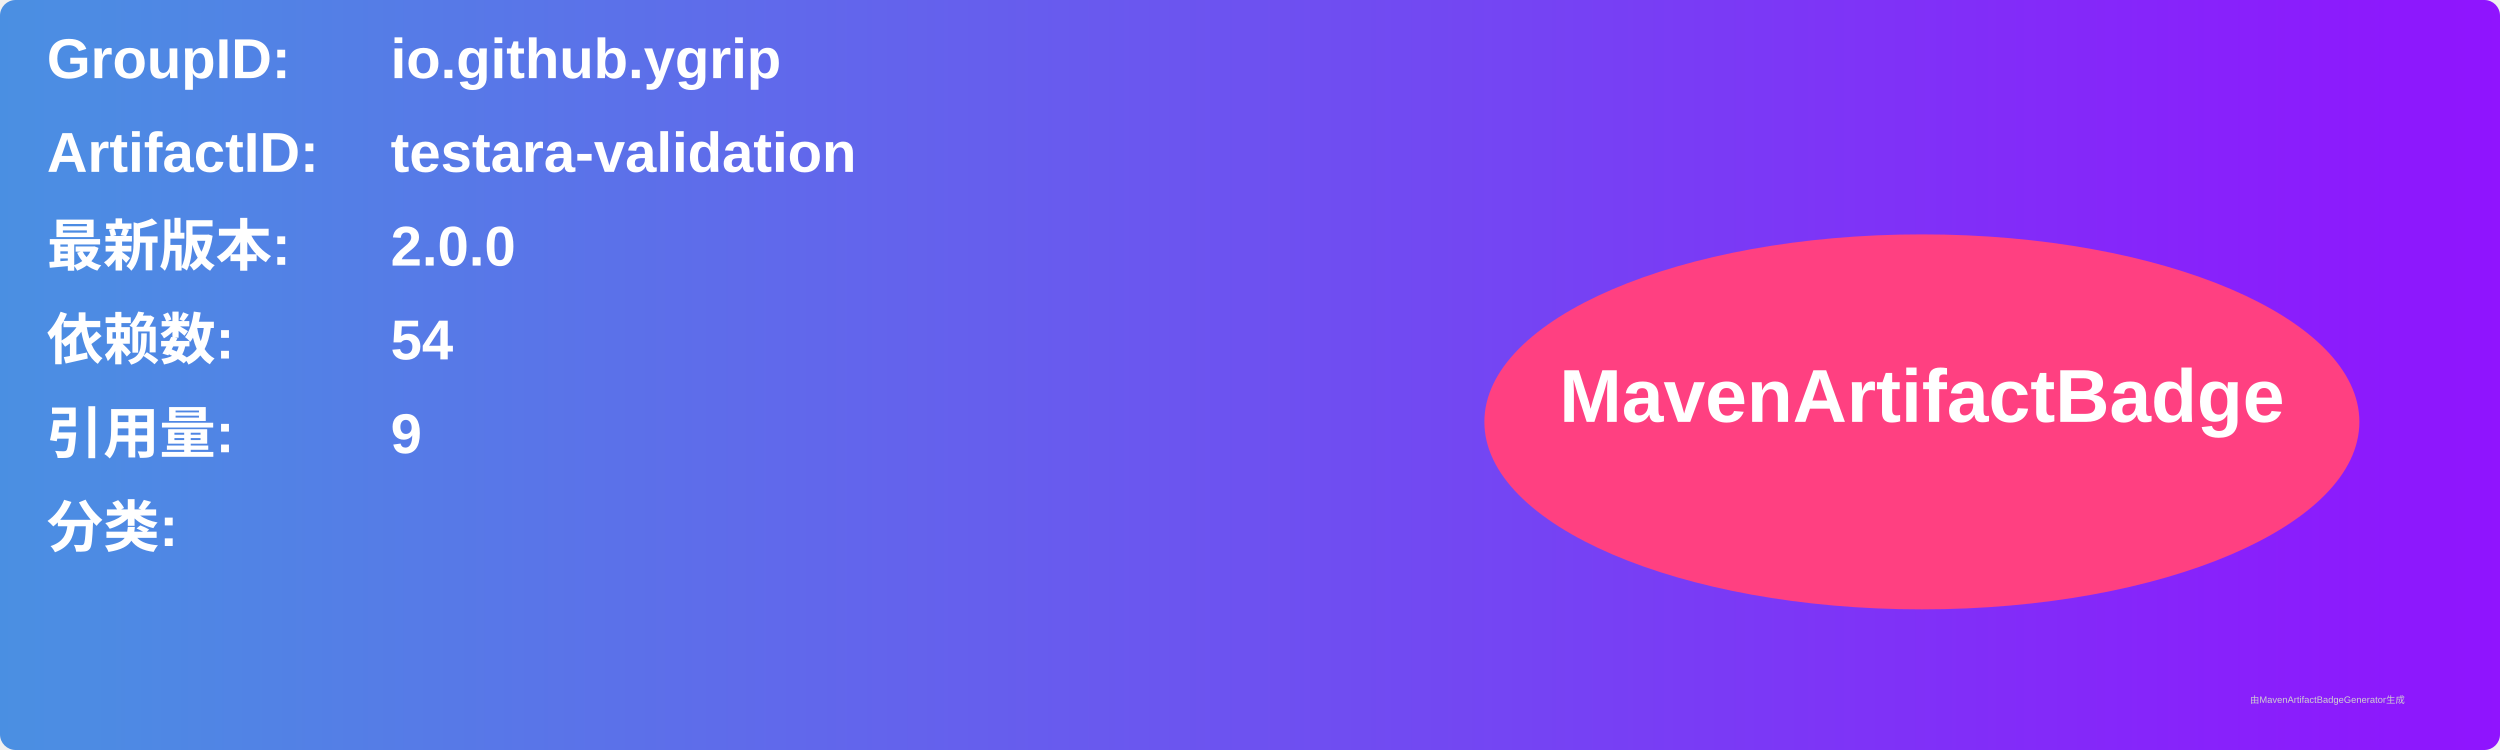
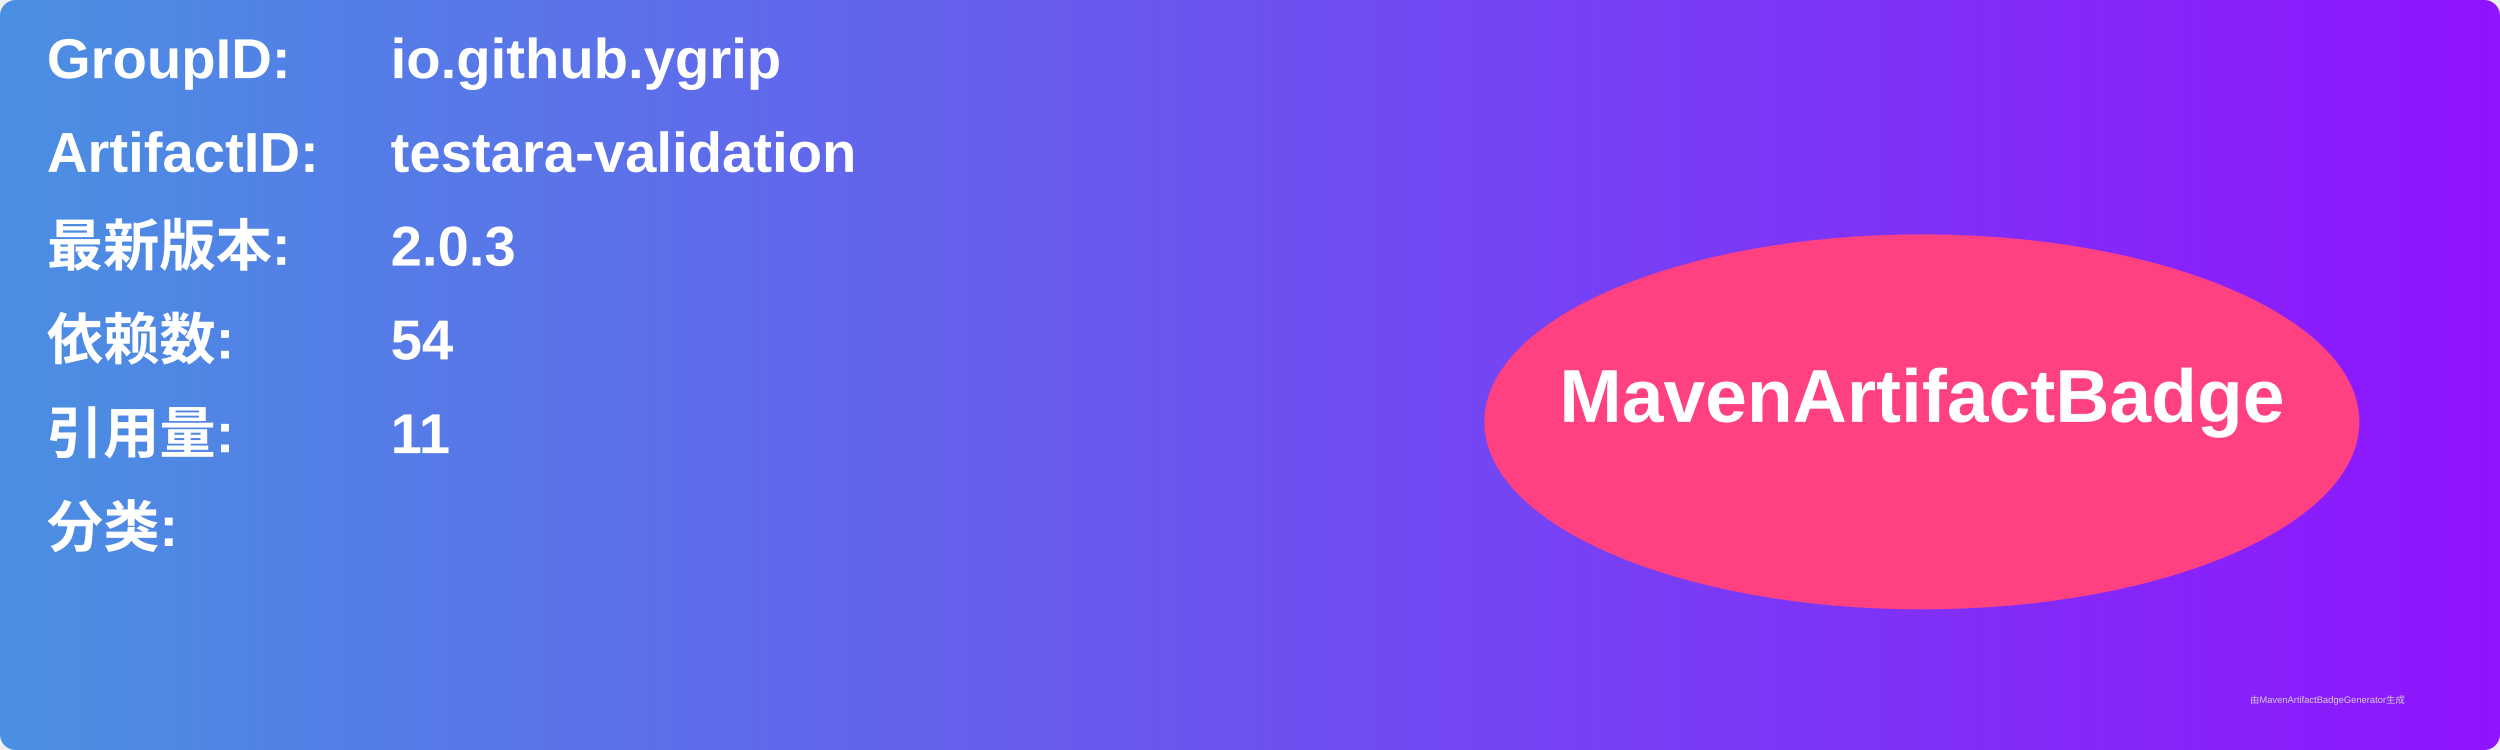
<svg xmlns="http://www.w3.org/2000/svg" width="800" height="240" viewBox="0 0 800 240">
  <linearGradient id="grad" x1="0%" y1="0%" x2="100%" y2="0%">
    <stop offset="0%" stop-color="#4a90e2" />
    <stop offset="100%" stop-color="#9013fe" />
  </linearGradient>
  <rect width="100%" height="100%" rx="5" ry="5" fill="url(#grad)" />
  <g transform="translate(15, 15)">
    <text x="0" y="10" font-family="Arial" font-size="18" fill="white" font-weight="bold" width="260">GroupID:</text>
    <text x="110" y="10" font-family="Arial" font-size="18" fill="white" font-weight="bold" width="460">io.github.ygrip</text>
    <text x="0" y="40" font-family="Arial" font-size="18" fill="white" font-weight="bold" width="260">ArtifactID:</text>
    <text x="110" y="40" font-family="Arial" font-size="18" fill="white" font-weight="bold" width="460">testara-validation</text>
    <text x="0" y="70" font-family="Arial" font-size="18" fill="white" font-weight="bold">最新版本:</text>
    <text x="110" y="70" font-family="Arial" font-size="18" fill="white" font-weight="bold">
-       <tspan font-weight="bold">2.0.0</tspan>
+       <tspan font-weight="bold">2.0.3</tspan>
    </text>
    <text x="0" y="100" font-family="Arial" font-size="18" fill="white" font-weight="bold">依赖数: </text>
    <text x="110" y="100" font-family="Arial" font-size="18" fill="white">
      <tspan font-weight="bold">54</tspan>
    </text>
    <text x="0" y="130" font-family="Arial" font-size="18" fill="white" font-weight="bold">引用量: </text>
    <text x="110" y="130" font-family="Arial" font-size="18" fill="white">
-       <tspan font-weight="bold">9</tspan>
+       <tspan font-weight="bold">11</tspan>
    </text>
    <text x="0" y="160" font-family="Arial" font-size="18" fill="white" font-weight="bold">分类:</text>
    <text x="10" y="190" font-family="Arial" font-size="10" fill="white">
      <tspan font-weight="bold" />
    </text>
    <ellipse cx="600" cy="120" rx="140" ry="60" fill="#ff4081" />
    <text x="600" y="120" text-anchor="middle" font-family="Arial" font-size="24" fill="white" font-weight="bold">MavenArtifactBadge</text>
  </g>
  <text x="720" y="225" font-family="Arial" font-size="3" fill="#d0d0d0">由MavenArtifactBadgeGenerator生成</text>
</svg>
